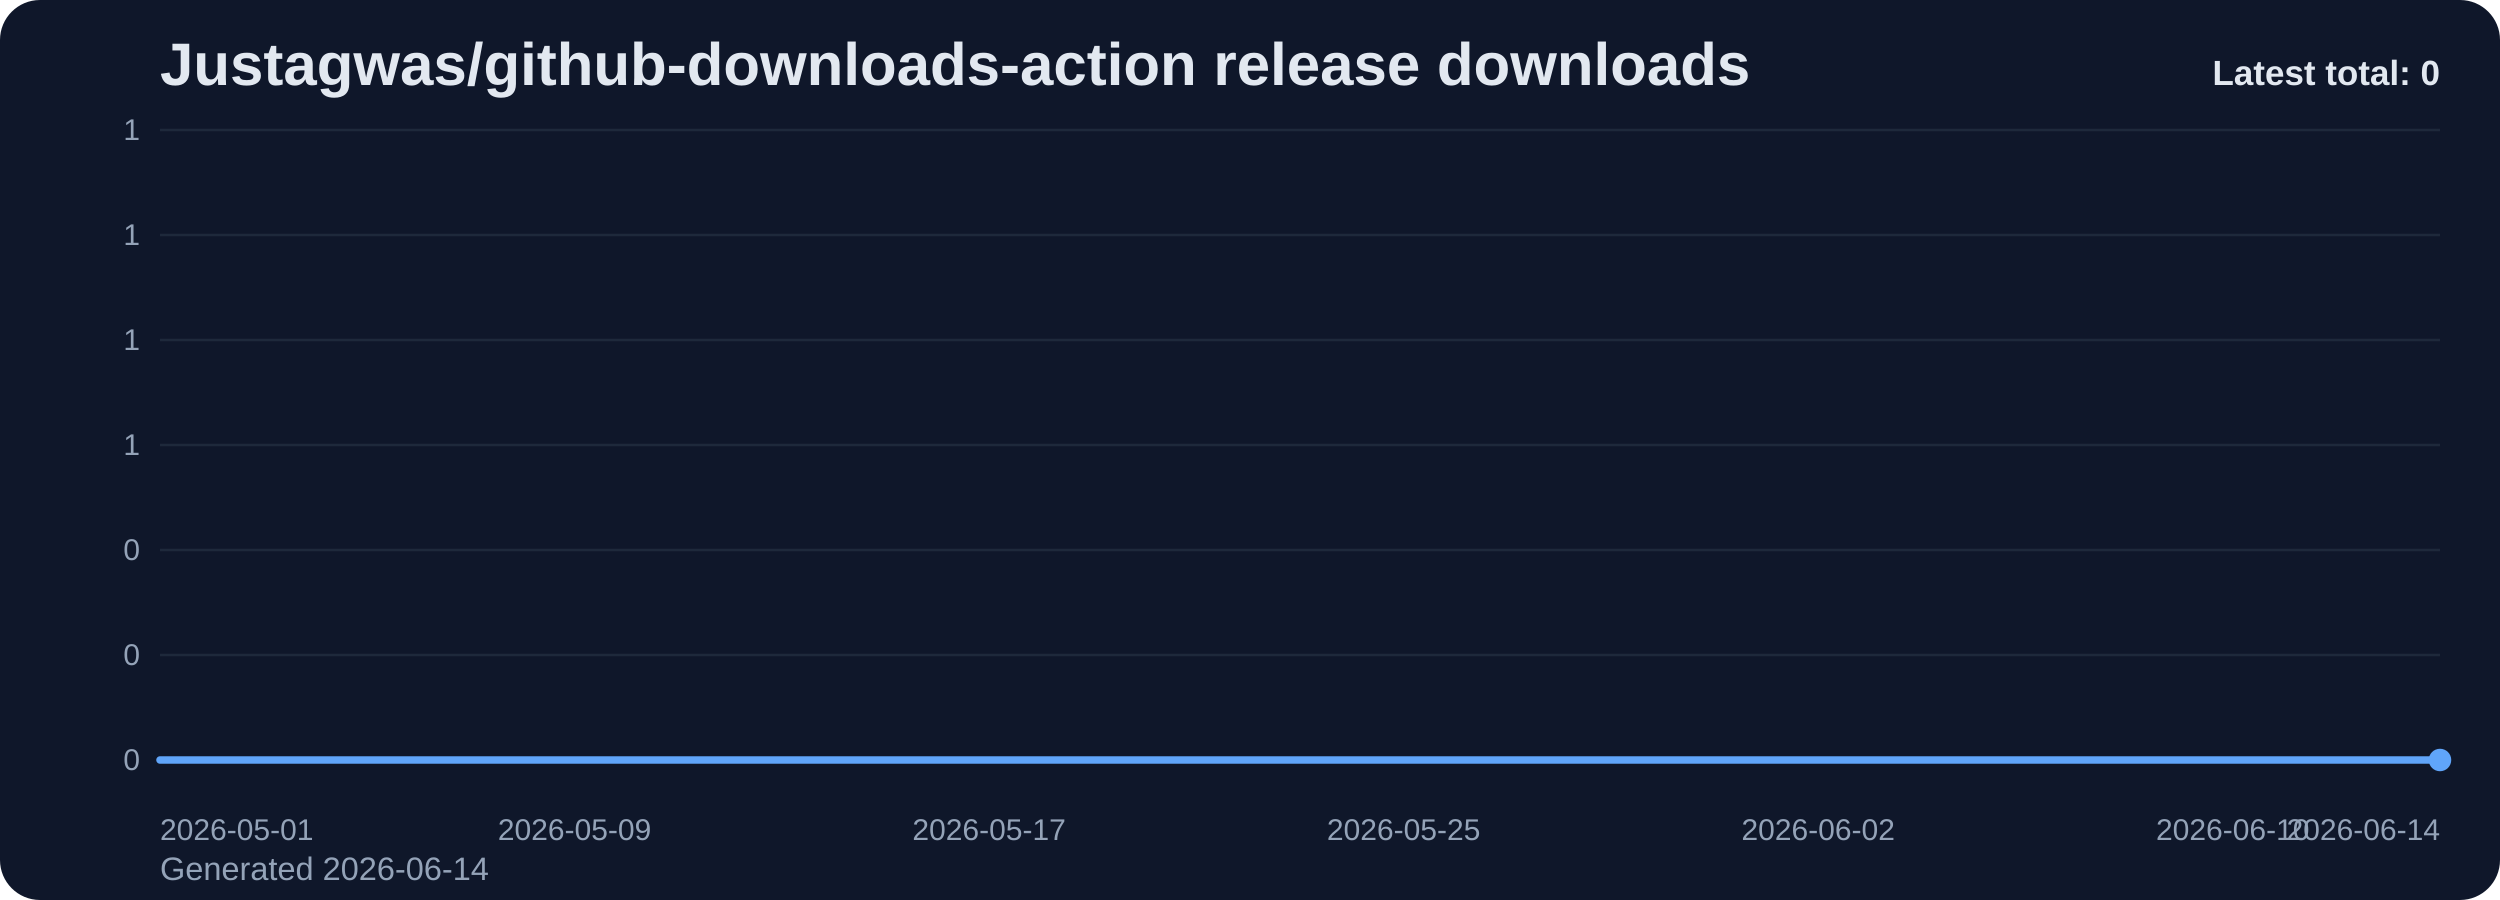
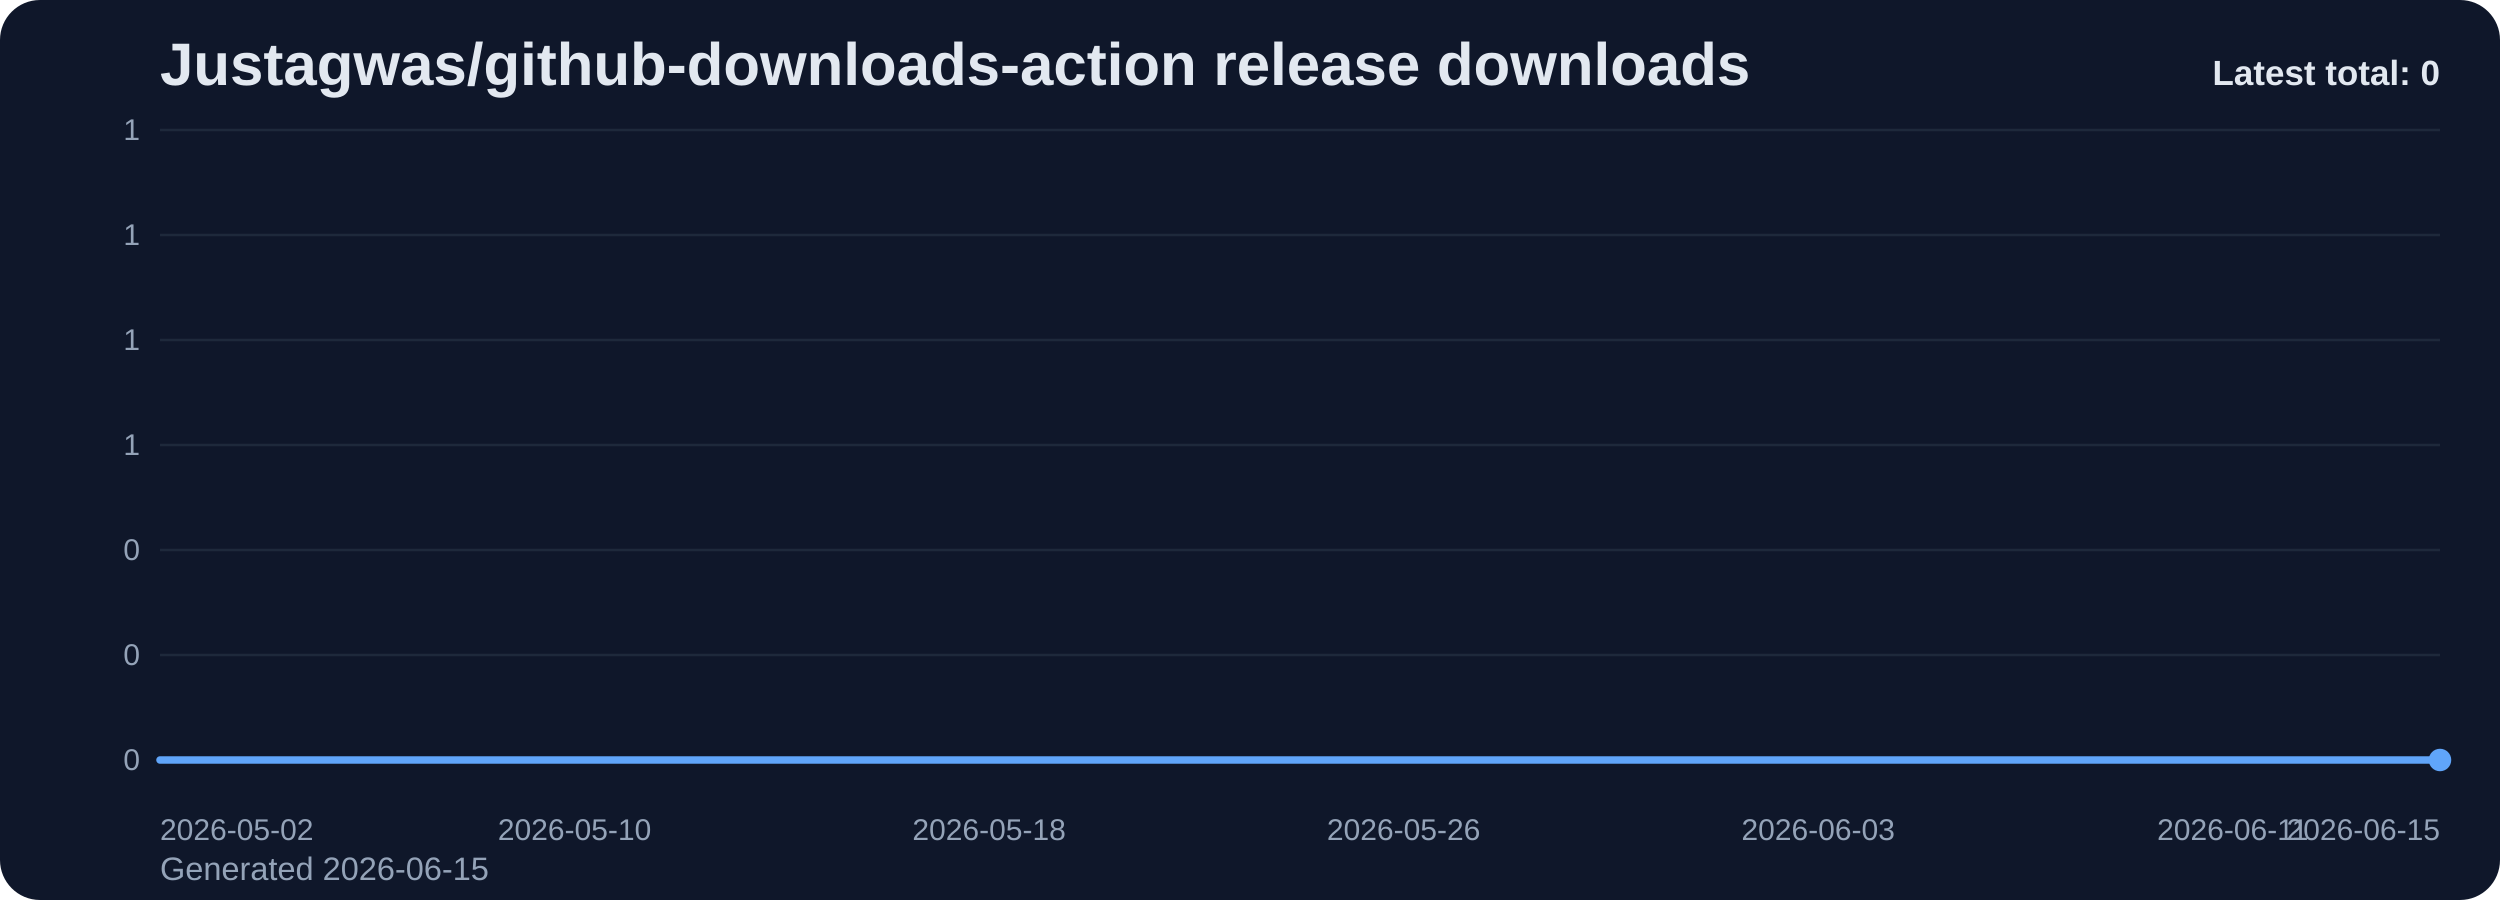
<svg xmlns="http://www.w3.org/2000/svg" viewBox="0 0 1000 360" role="img" aria-label="Justagwas/github-downloads-action release downloads chart">
  <defs>
    <linearGradient id="fill-total-trend-slate" x1="0" y1="0" x2="0" y2="1">
      <stop offset="0%" stop-color="#60a5fa" stop-opacity="0.32" />
      <stop offset="100%" stop-color="#60a5fa" stop-opacity="0.05" />
    </linearGradient>
    <style>
      .bg { fill: #0f172a; }
      .title { font: 700 24px Arial, sans-serif; fill: #e2e8f0; }
      .sub { font: 400 13px Arial, sans-serif; fill: #94a3b8; }
      .grid { stroke: #1e293b; stroke-width: 1; }
      .axis { font: 400 12px Arial, sans-serif; fill: #94a3b8; }
      .line { fill: none; stroke: #60a5fa; stroke-width: 3; stroke-linecap: round; stroke-linejoin: round; }
      .dot { fill: #60a5fa; }
      .value { font: 600 11px Arial, sans-serif; fill: #cbd5e1; }
      .latest { font: 700 14px Arial, sans-serif; fill: #e2e8f0; }
    </style>
  </defs>
  <rect class="bg" x="0" y="0" width="1000" height="360" rx="16" />
  <text class="title" x="64" y="34">Justagwas/github-downloads-action release downloads</text>
-   <text class="sub" x="64" y="352">Generated 2026-06-14</text>
+   <text class="sub" x="64" y="352">Generated 2026-06-15</text>
  <line x1="64" y1="52.00" x2="976" y2="52.00" class="grid" />
  <text x="56" y="56.00" text-anchor="end" class="axis">1</text>
  <line x1="64" y1="94.00" x2="976" y2="94.00" class="grid" />
  <text x="56" y="98.00" text-anchor="end" class="axis">1</text>
  <line x1="64" y1="136.00" x2="976" y2="136.00" class="grid" />
  <text x="56" y="140.00" text-anchor="end" class="axis">1</text>
  <line x1="64" y1="178.00" x2="976" y2="178.00" class="grid" />
  <text x="56" y="182.00" text-anchor="end" class="axis">1</text>
  <line x1="64" y1="220.00" x2="976" y2="220.00" class="grid" />
  <text x="56" y="224.00" text-anchor="end" class="axis">0</text>
  <line x1="64" y1="262.00" x2="976" y2="262.00" class="grid" />
  <text x="56" y="266.00" text-anchor="end" class="axis">0</text>
  <line x1="64" y1="304.00" x2="976" y2="304.00" class="grid" />
  <text x="56" y="308.00" text-anchor="end" class="axis">0</text>
  <path d="M 64.00 304 L 64.00 304.00 L 84.73 304.00 L 105.45 304.00 L 126.18 304.00 L 146.91 304.00 L 167.64 304.00 L 188.36 304.00 L 209.09 304.00 L 229.82 304.00 L 250.55 304.00 L 271.27 304.00 L 292.00 304.00 L 312.73 304.00 L 333.45 304.00 L 354.18 304.00 L 374.91 304.00 L 395.64 304.00 L 416.36 304.00 L 437.09 304.00 L 457.82 304.00 L 478.55 304.00 L 499.27 304.00 L 520.00 304.00 L 540.73 304.00 L 561.45 304.00 L 582.18 304.00 L 602.91 304.00 L 623.64 304.00 L 644.36 304.00 L 665.09 304.00 L 685.82 304.00 L 706.55 304.00 L 727.27 304.00 L 748.00 304.00 L 768.73 304.00 L 789.45 304.00 L 810.18 304.00 L 830.91 304.00 L 851.64 304.00 L 872.36 304.00 L 893.09 304.00 L 913.82 304.00 L 934.55 304.00 L 955.27 304.00 L 976.00 304.00 L 976.00 304 Z" fill="url(#fill-total-trend-slate)" />
  <polyline class="line" points="64.00,304.00 84.73,304.00 105.45,304.00 126.18,304.00 146.91,304.00 167.64,304.00 188.36,304.00 209.09,304.00 229.82,304.00 250.55,304.00 271.27,304.00 292.00,304.00 312.73,304.00 333.45,304.00 354.18,304.00 374.91,304.00 395.64,304.00 416.36,304.00 437.09,304.00 457.82,304.00 478.55,304.00 499.27,304.00 520.00,304.00 540.73,304.00 561.45,304.00 582.18,304.00 602.91,304.00 623.64,304.00 644.36,304.00 665.09,304.00 685.82,304.00 706.55,304.00 727.27,304.00 748.00,304.00 768.73,304.00 789.45,304.00 810.18,304.00 830.91,304.00 851.64,304.00 872.36,304.00 893.09,304.00 913.82,304.00 934.55,304.00 955.27,304.00 976.00,304.00" />
  <circle class="dot" cx="976.00" cy="304.00" r="4.5" />
-   <text class="axis" x="64.00" y="336" text-anchor="start">2026-05-01</text>
-   <text class="axis" x="229.82" y="336" text-anchor="middle">2026-05-09</text>
-   <text class="axis" x="395.64" y="336" text-anchor="middle">2026-05-17</text>
-   <text class="axis" x="561.45" y="336" text-anchor="middle">2026-05-25</text>
-   <text class="axis" x="727.27" y="336" text-anchor="middle">2026-06-02</text>
-   <text class="axis" x="893.09" y="336" text-anchor="middle">2026-06-10</text>
-   <text class="axis" x="976.00" y="336" text-anchor="end">2026-06-14</text>
+   <text class="axis" x="64.00" y="336" text-anchor="start">2026-05-02</text>
+   <text class="axis" x="229.82" y="336" text-anchor="middle">2026-05-10</text>
+   <text class="axis" x="395.64" y="336" text-anchor="middle">2026-05-18</text>
+   <text class="axis" x="561.45" y="336" text-anchor="middle">2026-05-26</text>
+   <text class="axis" x="727.27" y="336" text-anchor="middle">2026-06-03</text>
+   <text class="axis" x="893.09" y="336" text-anchor="middle">2026-06-11</text>
+   <text class="axis" x="976.00" y="336" text-anchor="end">2026-06-15</text>
  <text class="latest" x="976" y="34" text-anchor="end">Latest total: 0</text>
</svg>
